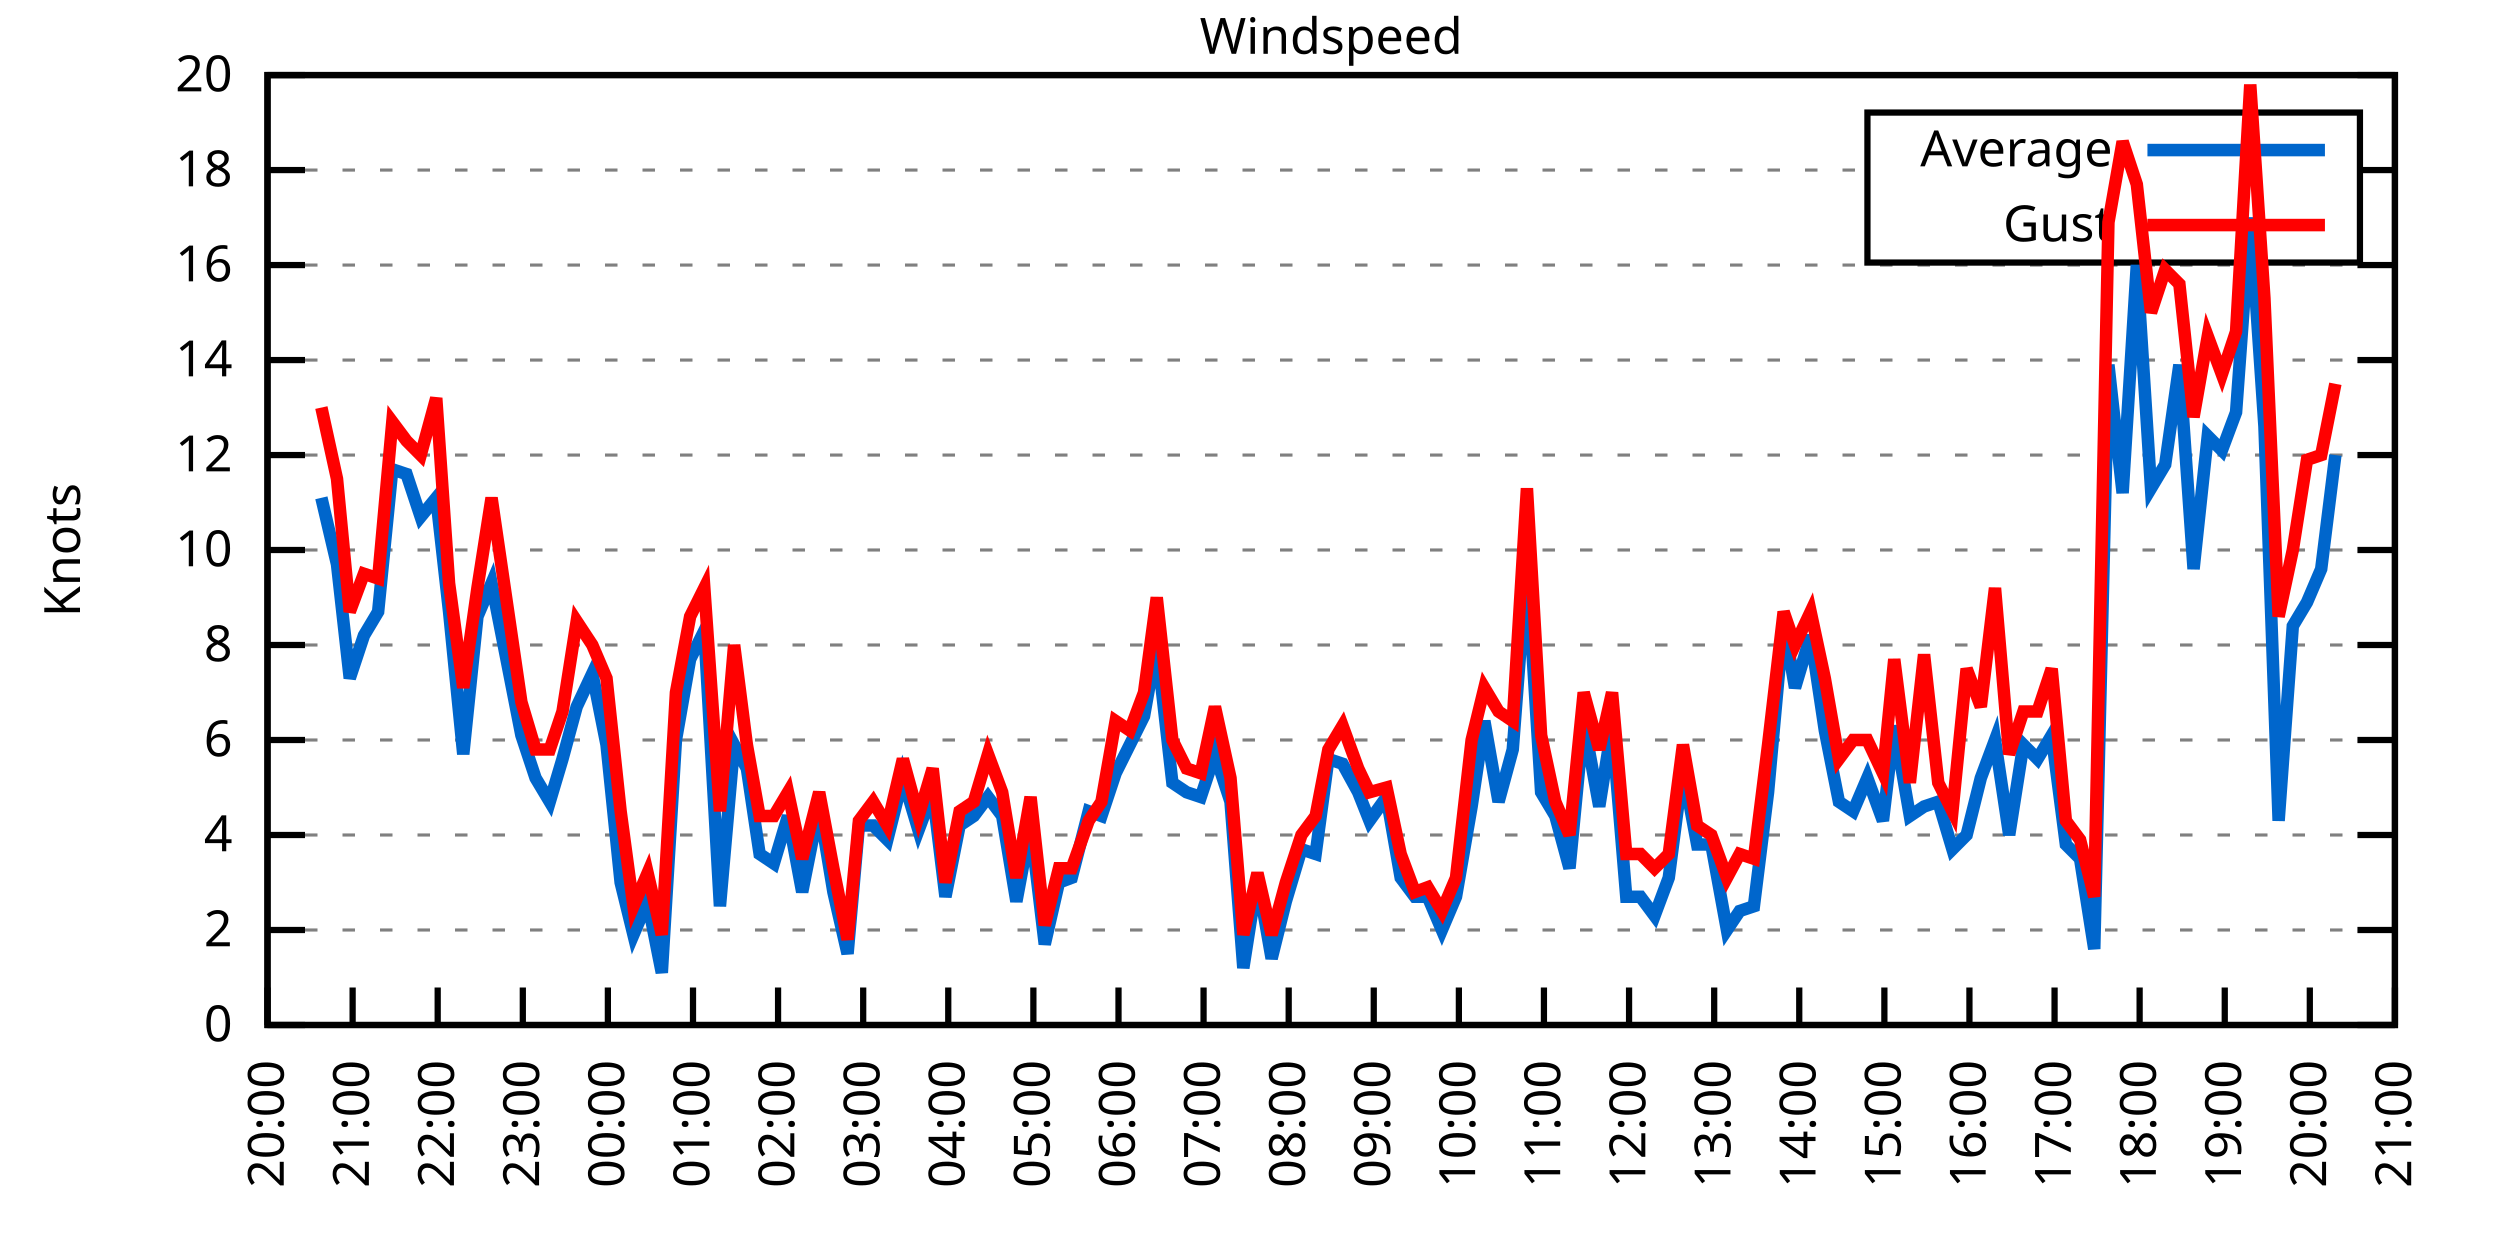
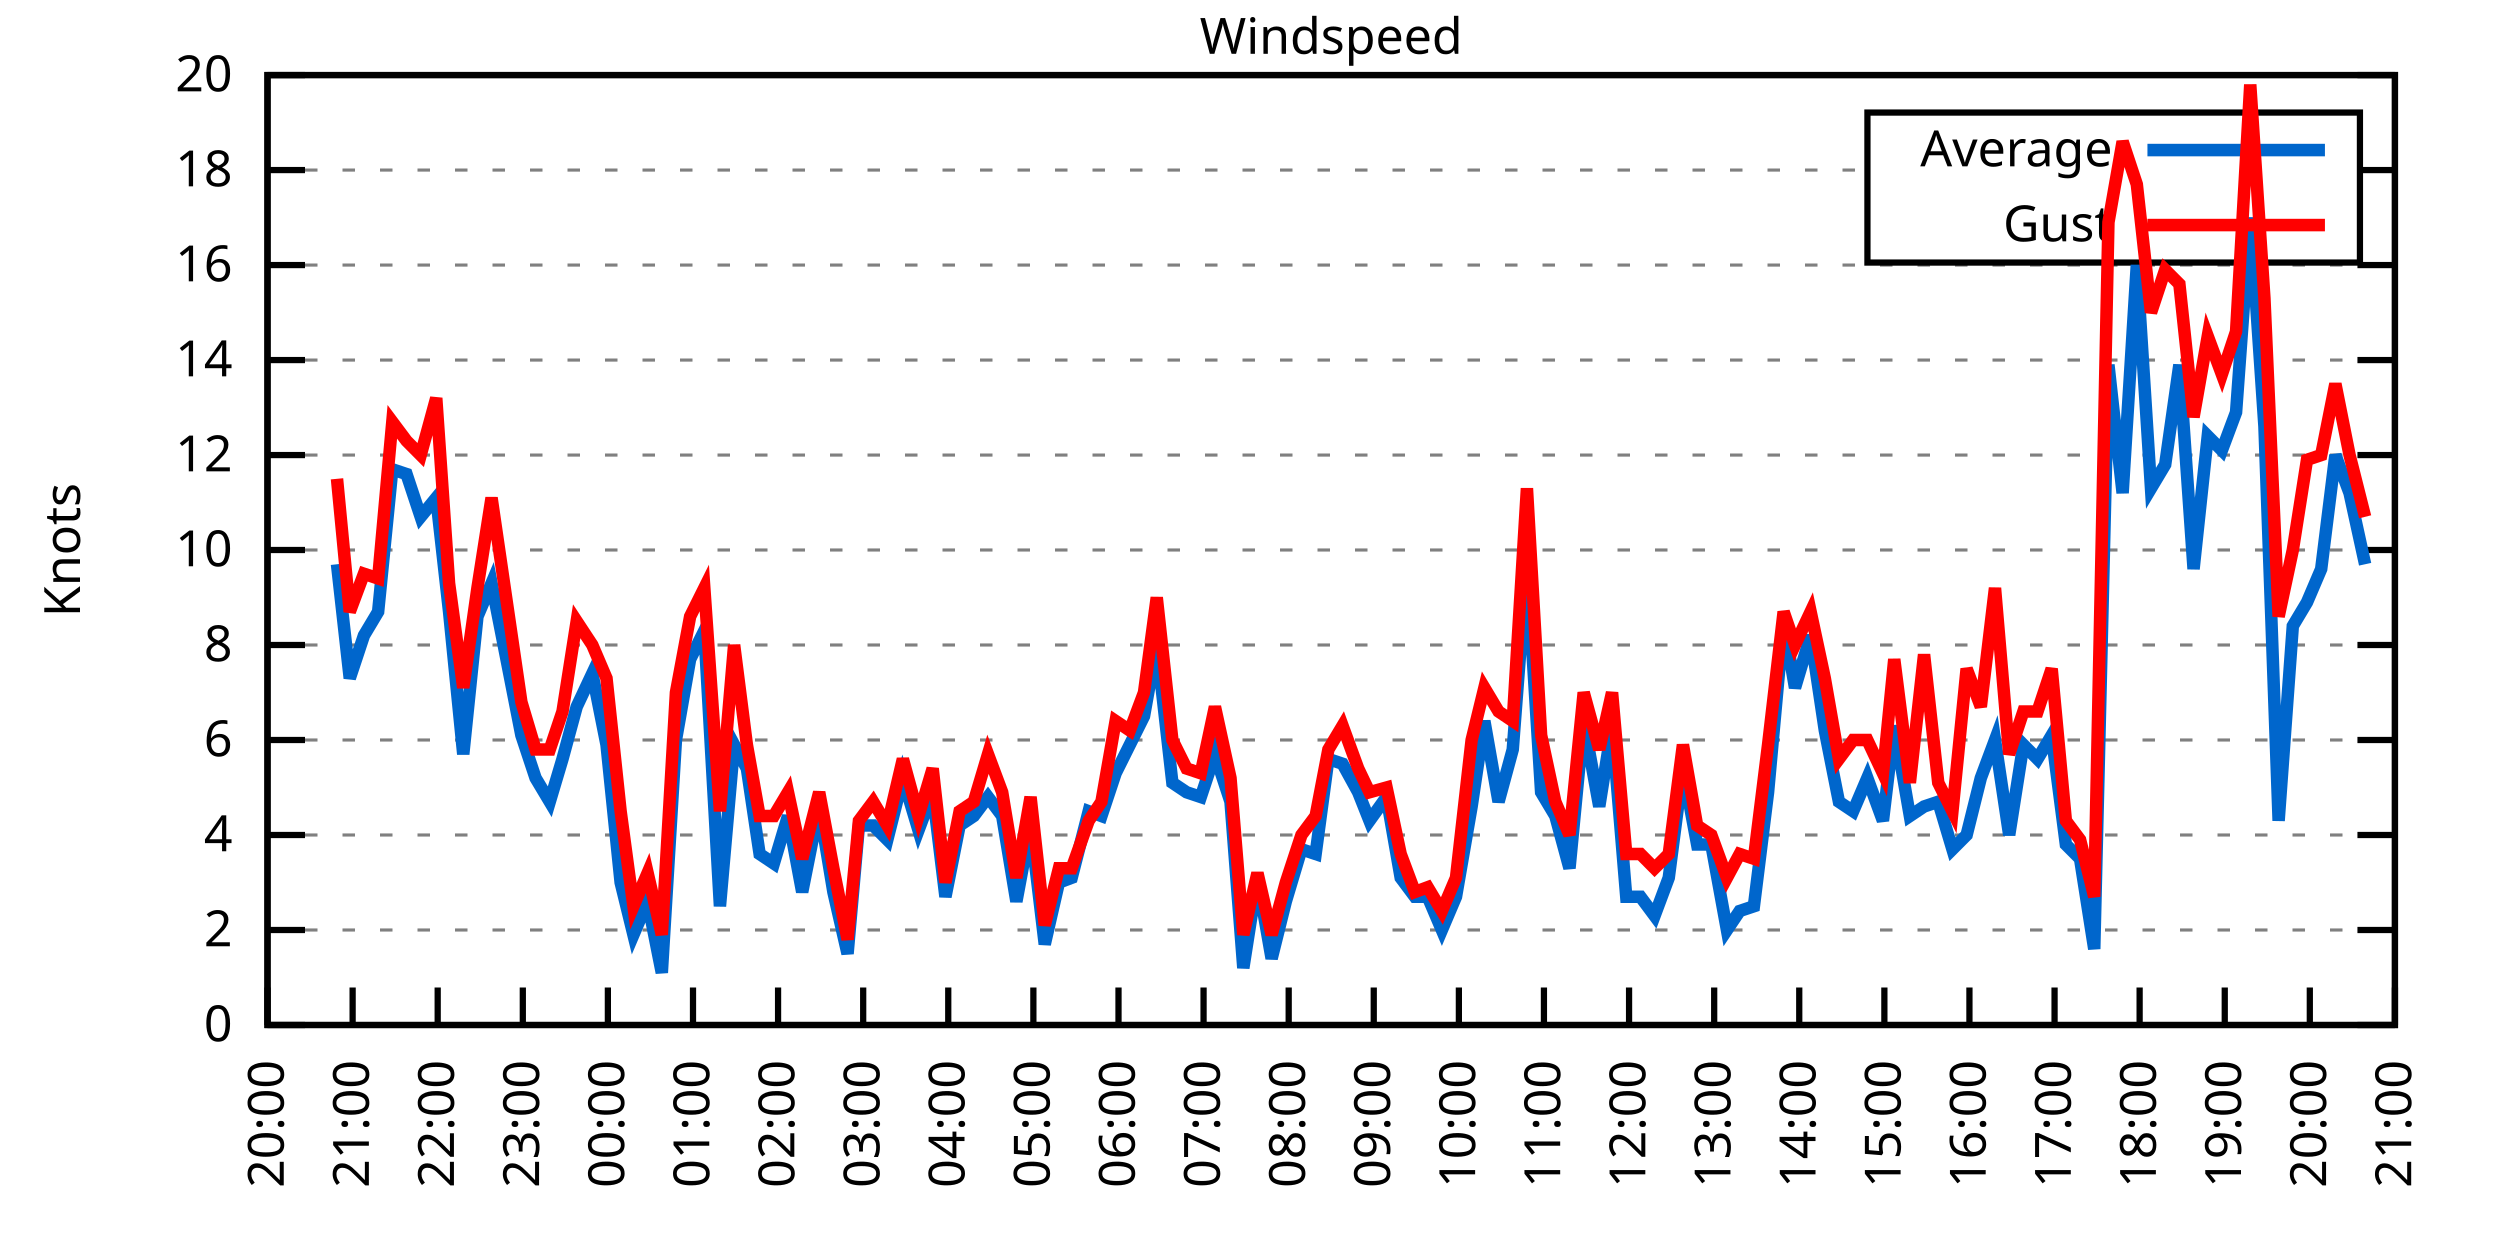
<svg xmlns="http://www.w3.org/2000/svg" xmlns:xlink="http://www.w3.org/1999/xlink" width="400" height="200" viewBox="0 0 400 200">
  <g id="gnuplot_canvas">
    <rect x="0" y="0" width="400" height="200" fill="none" />
    <defs>
      <circle id="gpDot" r="0.5" stroke-width="0.5" stroke="currentColor" />
      <path id="gpPt0" stroke-width="0.333" stroke="currentColor" d="M-1,0 h2 M0,-1 v2" />
      <path id="gpPt1" stroke-width="0.333" stroke="currentColor" d="M-1,-1 L1,1 M1,-1 L-1,1" />
      <path id="gpPt2" stroke-width="0.333" stroke="currentColor" d="M-1,0 L1,0 M0,-1 L0,1 M-1,-1 L1,1 M-1,1 L1,-1" />
      <rect id="gpPt3" stroke-width="0.333" stroke="currentColor" x="-1" y="-1" width="2" height="2" />
      <rect id="gpPt4" stroke-width="0.333" stroke="currentColor" fill="currentColor" x="-1" y="-1" width="2" height="2" />
      <circle id="gpPt5" stroke-width="0.333" stroke="currentColor" cx="0" cy="0" r="1" />
      <use xlink:href="#gpPt5" id="gpPt6" fill="currentColor" stroke="none" />
      <path id="gpPt7" stroke-width="0.333" stroke="currentColor" d="M0,-1.33 L-1.33,0.67 L1.33,0.67 z" />
      <use xlink:href="#gpPt7" id="gpPt8" fill="currentColor" stroke="none" />
      <use xlink:href="#gpPt7" id="gpPt9" stroke="currentColor" transform="rotate(180)" />
      <use xlink:href="#gpPt9" id="gpPt10" fill="currentColor" stroke="none" />
      <use xlink:href="#gpPt3" id="gpPt11" stroke="currentColor" transform="rotate(45)" />
      <use xlink:href="#gpPt11" id="gpPt12" fill="currentColor" stroke="none" />
      <path id="gpPt13" stroke-width="0.333" stroke="currentColor" d="M0,1.330 L1.265,0.411 L0.782,-1.067 L-0.782,-1.076 L-1.265,0.411 z" />
      <use xlink:href="#gpPt13" id="gpPt14" fill="currentColor" stroke="none" />
      <filter id="textbox" filterUnits="objectBoundingBox" x="0" y="0" height="1" width="1">
        <feFlood flood-color="white" flood-opacity="1" result="bgnd" />
        <feComposite in="SourceGraphic" in2="bgnd" operator="atop" />
      </filter>
      <filter id="greybox" filterUnits="objectBoundingBox" x="0" y="0" height="1" width="1">
        <feFlood flood-color="lightgrey" flood-opacity="1" result="grey" />
        <feComposite in="SourceGraphic" in2="grey" operator="atop" />
      </filter>
    </defs>
    <g fill="none" color="white" stroke="currentColor" stroke-width="1.00" stroke-linecap="butt" stroke-linejoin="miter">
</g>
    <g fill="none" color="black" stroke="currentColor" stroke-width="1.00" stroke-linecap="butt" stroke-linejoin="miter">
      <g stroke="none" shape-rendering="crispEdges">
        <polygon fill="rgb(255, 255, 255)" points="42.80,164.00 383.18,164.00 383.18,12.02 42.80,12.02 " />
      </g>
    </g>
    <g fill="none" color="black" stroke="currentColor" stroke-width="1.00" stroke-linecap="butt" stroke-linejoin="miter">
</g>
    <g fill="none" color="black" stroke="black" stroke-width="0.50" stroke-linecap="butt" stroke-linejoin="miter">
</g>
    <g fill="none" color="gray" stroke="currentColor" stroke-width="0.50" stroke-linecap="butt" stroke-linejoin="miter">
      <path stroke="gray" stroke-dasharray="2,4" class="gridline" d="M42.80,164.00 L383.19,164.00  " />
    </g>
    <g fill="none" color="gray" stroke="gray" stroke-width="1.00" stroke-linecap="butt" stroke-linejoin="miter">
</g>
    <g fill="none" color="black" stroke="currentColor" stroke-width="1.00" stroke-linecap="butt" stroke-linejoin="miter">
      <path stroke="black" d="M42.80,164.00 L48.80,164.00 M383.19,164.00 L377.19,164.00  " />
      <g transform="translate(37.20,166.60)" stroke="none" fill="black" font-family="Sans" font-size="8.00" text-anchor="end">
        <text>
          <tspan font-family="Sans"> 0</tspan>
        </text>
      </g>
    </g>
    <g fill="none" color="black" stroke="currentColor" stroke-width="1.00" stroke-linecap="butt" stroke-linejoin="miter">
</g>
    <g fill="none" color="black" stroke="black" stroke-width="0.50" stroke-linecap="butt" stroke-linejoin="miter">
</g>
    <g fill="none" color="gray" stroke="currentColor" stroke-width="0.50" stroke-linecap="butt" stroke-linejoin="miter">
      <path stroke="gray" stroke-dasharray="2,4" class="gridline" d="M42.80,148.80 L383.19,148.80  " />
    </g>
    <g fill="none" color="gray" stroke="gray" stroke-width="1.00" stroke-linecap="butt" stroke-linejoin="miter">
</g>
    <g fill="none" color="black" stroke="currentColor" stroke-width="1.00" stroke-linecap="butt" stroke-linejoin="miter">
      <path stroke="black" d="M42.80,148.80 L48.80,148.80 M383.19,148.80 L377.19,148.80  " />
      <g transform="translate(37.20,151.40)" stroke="none" fill="black" font-family="Sans" font-size="8.00" text-anchor="end">
        <text>
          <tspan font-family="Sans"> 2</tspan>
        </text>
      </g>
    </g>
    <g fill="none" color="black" stroke="currentColor" stroke-width="1.00" stroke-linecap="butt" stroke-linejoin="miter">
</g>
    <g fill="none" color="black" stroke="black" stroke-width="0.50" stroke-linecap="butt" stroke-linejoin="miter">
</g>
    <g fill="none" color="gray" stroke="currentColor" stroke-width="0.50" stroke-linecap="butt" stroke-linejoin="miter">
      <path stroke="gray" stroke-dasharray="2,4" class="gridline" d="M42.80,133.60 L383.19,133.60  " />
    </g>
    <g fill="none" color="gray" stroke="gray" stroke-width="1.00" stroke-linecap="butt" stroke-linejoin="miter">
</g>
    <g fill="none" color="black" stroke="currentColor" stroke-width="1.00" stroke-linecap="butt" stroke-linejoin="miter">
      <path stroke="black" d="M42.80,133.60 L48.80,133.60 M383.19,133.60 L377.19,133.60  " />
      <g transform="translate(37.20,136.20)" stroke="none" fill="black" font-family="Sans" font-size="8.00" text-anchor="end">
        <text>
          <tspan font-family="Sans"> 4</tspan>
        </text>
      </g>
    </g>
    <g fill="none" color="black" stroke="currentColor" stroke-width="1.00" stroke-linecap="butt" stroke-linejoin="miter">
</g>
    <g fill="none" color="black" stroke="black" stroke-width="0.50" stroke-linecap="butt" stroke-linejoin="miter">
</g>
    <g fill="none" color="gray" stroke="currentColor" stroke-width="0.50" stroke-linecap="butt" stroke-linejoin="miter">
      <path stroke="gray" stroke-dasharray="2,4" class="gridline" d="M42.80,118.40 L383.19,118.40  " />
    </g>
    <g fill="none" color="gray" stroke="gray" stroke-width="1.00" stroke-linecap="butt" stroke-linejoin="miter">
</g>
    <g fill="none" color="black" stroke="currentColor" stroke-width="1.00" stroke-linecap="butt" stroke-linejoin="miter">
      <path stroke="black" d="M42.80,118.40 L48.80,118.40 M383.19,118.40 L377.19,118.40  " />
      <g transform="translate(37.20,121.00)" stroke="none" fill="black" font-family="Sans" font-size="8.00" text-anchor="end">
        <text>
          <tspan font-family="Sans"> 6</tspan>
        </text>
      </g>
    </g>
    <g fill="none" color="black" stroke="currentColor" stroke-width="1.00" stroke-linecap="butt" stroke-linejoin="miter">
</g>
    <g fill="none" color="black" stroke="black" stroke-width="0.50" stroke-linecap="butt" stroke-linejoin="miter">
</g>
    <g fill="none" color="gray" stroke="currentColor" stroke-width="0.50" stroke-linecap="butt" stroke-linejoin="miter">
      <path stroke="gray" stroke-dasharray="2,4" class="gridline" d="M42.80,103.20 L383.19,103.20  " />
    </g>
    <g fill="none" color="gray" stroke="gray" stroke-width="1.00" stroke-linecap="butt" stroke-linejoin="miter">
</g>
    <g fill="none" color="black" stroke="currentColor" stroke-width="1.00" stroke-linecap="butt" stroke-linejoin="miter">
      <path stroke="black" d="M42.80,103.20 L48.80,103.20 M383.19,103.20 L377.19,103.20  " />
      <g transform="translate(37.20,105.80)" stroke="none" fill="black" font-family="Sans" font-size="8.00" text-anchor="end">
        <text>
          <tspan font-family="Sans"> 8</tspan>
        </text>
      </g>
    </g>
    <g fill="none" color="black" stroke="currentColor" stroke-width="1.00" stroke-linecap="butt" stroke-linejoin="miter">
</g>
    <g fill="none" color="black" stroke="black" stroke-width="0.50" stroke-linecap="butt" stroke-linejoin="miter">
</g>
    <g fill="none" color="gray" stroke="currentColor" stroke-width="0.50" stroke-linecap="butt" stroke-linejoin="miter">
      <path stroke="gray" stroke-dasharray="2,4" class="gridline" d="M42.80,88.00 L383.19,88.00  " />
    </g>
    <g fill="none" color="gray" stroke="gray" stroke-width="1.00" stroke-linecap="butt" stroke-linejoin="miter">
</g>
    <g fill="none" color="black" stroke="currentColor" stroke-width="1.00" stroke-linecap="butt" stroke-linejoin="miter">
      <path stroke="black" d="M42.80,88.00 L48.80,88.00 M383.19,88.00 L377.19,88.00  " />
      <g transform="translate(37.20,90.60)" stroke="none" fill="black" font-family="Sans" font-size="8.00" text-anchor="end">
        <text>
          <tspan font-family="Sans"> 10</tspan>
        </text>
      </g>
    </g>
    <g fill="none" color="black" stroke="currentColor" stroke-width="1.00" stroke-linecap="butt" stroke-linejoin="miter">
</g>
    <g fill="none" color="black" stroke="black" stroke-width="0.50" stroke-linecap="butt" stroke-linejoin="miter">
</g>
    <g fill="none" color="gray" stroke="currentColor" stroke-width="0.50" stroke-linecap="butt" stroke-linejoin="miter">
      <path stroke="gray" stroke-dasharray="2,4" class="gridline" d="M42.80,72.81 L383.19,72.81  " />
    </g>
    <g fill="none" color="gray" stroke="gray" stroke-width="1.00" stroke-linecap="butt" stroke-linejoin="miter">
</g>
    <g fill="none" color="black" stroke="currentColor" stroke-width="1.00" stroke-linecap="butt" stroke-linejoin="miter">
      <path stroke="black" d="M42.80,72.81 L48.80,72.81 M383.19,72.81 L377.19,72.81  " />
      <g transform="translate(37.20,75.41)" stroke="none" fill="black" font-family="Sans" font-size="8.00" text-anchor="end">
        <text>
          <tspan font-family="Sans"> 12</tspan>
        </text>
      </g>
    </g>
    <g fill="none" color="black" stroke="currentColor" stroke-width="1.00" stroke-linecap="butt" stroke-linejoin="miter">
</g>
    <g fill="none" color="black" stroke="black" stroke-width="0.50" stroke-linecap="butt" stroke-linejoin="miter">
</g>
    <g fill="none" color="gray" stroke="currentColor" stroke-width="0.50" stroke-linecap="butt" stroke-linejoin="miter">
      <path stroke="gray" stroke-dasharray="2,4" class="gridline" d="M42.80,57.61 L383.19,57.61  " />
    </g>
    <g fill="none" color="gray" stroke="gray" stroke-width="1.00" stroke-linecap="butt" stroke-linejoin="miter">
</g>
    <g fill="none" color="black" stroke="currentColor" stroke-width="1.00" stroke-linecap="butt" stroke-linejoin="miter">
      <path stroke="black" d="M42.80,57.61 L48.80,57.61 M383.19,57.61 L377.19,57.61  " />
      <g transform="translate(37.20,60.21)" stroke="none" fill="black" font-family="Sans" font-size="8.00" text-anchor="end">
        <text>
          <tspan font-family="Sans"> 14</tspan>
        </text>
      </g>
    </g>
    <g fill="none" color="black" stroke="currentColor" stroke-width="1.00" stroke-linecap="butt" stroke-linejoin="miter">
</g>
    <g fill="none" color="black" stroke="black" stroke-width="0.50" stroke-linecap="butt" stroke-linejoin="miter">
</g>
    <g fill="none" color="gray" stroke="currentColor" stroke-width="0.50" stroke-linecap="butt" stroke-linejoin="miter">
      <path stroke="gray" stroke-dasharray="2,4" class="gridline" d="M42.80,42.41 L383.19,42.41  " />
    </g>
    <g fill="none" color="gray" stroke="gray" stroke-width="1.00" stroke-linecap="butt" stroke-linejoin="miter">
</g>
    <g fill="none" color="black" stroke="currentColor" stroke-width="1.00" stroke-linecap="butt" stroke-linejoin="miter">
      <path stroke="black" d="M42.80,42.41 L48.80,42.41 M383.19,42.41 L377.19,42.41  " />
      <g transform="translate(37.20,45.01)" stroke="none" fill="black" font-family="Sans" font-size="8.00" text-anchor="end">
        <text>
          <tspan font-family="Sans"> 16</tspan>
        </text>
      </g>
    </g>
    <g fill="none" color="black" stroke="currentColor" stroke-width="1.00" stroke-linecap="butt" stroke-linejoin="miter">
</g>
    <g fill="none" color="black" stroke="black" stroke-width="0.50" stroke-linecap="butt" stroke-linejoin="miter">
</g>
    <g fill="none" color="gray" stroke="currentColor" stroke-width="0.50" stroke-linecap="butt" stroke-linejoin="miter">
      <path stroke="gray" stroke-dasharray="2,4" class="gridline" d="M42.80,27.21 L298.79,27.21 M377.59,27.21 L383.19,27.21  " />
    </g>
    <g fill="none" color="gray" stroke="gray" stroke-width="1.00" stroke-linecap="butt" stroke-linejoin="miter">
</g>
    <g fill="none" color="black" stroke="currentColor" stroke-width="1.00" stroke-linecap="butt" stroke-linejoin="miter">
      <path stroke="black" d="M42.80,27.21 L48.80,27.21 M383.19,27.21 L377.19,27.21  " />
      <g transform="translate(37.20,29.81)" stroke="none" fill="black" font-family="Sans" font-size="8.00" text-anchor="end">
        <text>
          <tspan font-family="Sans"> 18</tspan>
        </text>
      </g>
    </g>
    <g fill="none" color="black" stroke="currentColor" stroke-width="1.00" stroke-linecap="butt" stroke-linejoin="miter">
</g>
    <g fill="none" color="black" stroke="black" stroke-width="0.50" stroke-linecap="butt" stroke-linejoin="miter">
</g>
    <g fill="none" color="gray" stroke="currentColor" stroke-width="0.50" stroke-linecap="butt" stroke-linejoin="miter">
      <path stroke="gray" stroke-dasharray="2,4" class="gridline" d="M42.80,12.01 L383.19,12.01  " />
    </g>
    <g fill="none" color="gray" stroke="gray" stroke-width="1.00" stroke-linecap="butt" stroke-linejoin="miter">
</g>
    <g fill="none" color="black" stroke="currentColor" stroke-width="1.00" stroke-linecap="butt" stroke-linejoin="miter">
      <path stroke="black" d="M42.80,12.01 L48.80,12.01 M383.19,12.01 L377.19,12.01  " />
      <g transform="translate(37.20,14.61)" stroke="none" fill="black" font-family="Sans" font-size="8.00" text-anchor="end">
        <text>
          <tspan font-family="Sans"> 20</tspan>
        </text>
      </g>
    </g>
    <g fill="none" color="black" stroke="currentColor" stroke-width="1.00" stroke-linecap="butt" stroke-linejoin="miter">
      <path stroke="black" d="M42.80,164.00 L42.80,158.00  " />
      <g transform="translate(45.40,169.60) rotate(270.00)" stroke="none" fill="black" font-family="Sans" font-size="8.00" text-anchor="end">
        <text>
          <tspan font-family="Sans">20:00</tspan>
        </text>
      </g>
    </g>
    <g fill="none" color="black" stroke="currentColor" stroke-width="1.00" stroke-linecap="butt" stroke-linejoin="miter">
      <path stroke="black" d="M56.42,164.00 L56.42,158.00  " />
      <g transform="translate(59.02,169.60) rotate(270.00)" stroke="none" fill="black" font-family="Sans" font-size="8.00" text-anchor="end">
        <text>
          <tspan font-family="Sans">21:00</tspan>
        </text>
      </g>
    </g>
    <g fill="none" color="black" stroke="currentColor" stroke-width="1.00" stroke-linecap="butt" stroke-linejoin="miter">
      <path stroke="black" d="M70.03,164.00 L70.03,158.00  " />
      <g transform="translate(72.63,169.60) rotate(270.00)" stroke="none" fill="black" font-family="Sans" font-size="8.00" text-anchor="end">
        <text>
          <tspan font-family="Sans">22:00</tspan>
        </text>
      </g>
    </g>
    <g fill="none" color="black" stroke="currentColor" stroke-width="1.00" stroke-linecap="butt" stroke-linejoin="miter">
      <path stroke="black" d="M83.65,164.00 L83.65,158.00  " />
      <g transform="translate(86.25,169.60) rotate(270.00)" stroke="none" fill="black" font-family="Sans" font-size="8.00" text-anchor="end">
        <text>
          <tspan font-family="Sans">23:00</tspan>
        </text>
      </g>
    </g>
    <g fill="none" color="black" stroke="currentColor" stroke-width="1.00" stroke-linecap="butt" stroke-linejoin="miter">
      <path stroke="black" d="M97.26,164.00 L97.26,158.00  " />
      <g transform="translate(99.86,169.60) rotate(270.00)" stroke="none" fill="black" font-family="Sans" font-size="8.00" text-anchor="end">
        <text>
          <tspan font-family="Sans">00:00</tspan>
        </text>
      </g>
    </g>
    <g fill="none" color="black" stroke="currentColor" stroke-width="1.00" stroke-linecap="butt" stroke-linejoin="miter">
      <path stroke="black" d="M110.88,164.00 L110.88,158.00  " />
      <g transform="translate(113.48,169.60) rotate(270.00)" stroke="none" fill="black" font-family="Sans" font-size="8.00" text-anchor="end">
        <text>
          <tspan font-family="Sans">01:00</tspan>
        </text>
      </g>
    </g>
    <g fill="none" color="black" stroke="currentColor" stroke-width="1.00" stroke-linecap="butt" stroke-linejoin="miter">
      <path stroke="black" d="M124.49,164.00 L124.49,158.00  " />
      <g transform="translate(127.09,169.60) rotate(270.00)" stroke="none" fill="black" font-family="Sans" font-size="8.00" text-anchor="end">
        <text>
          <tspan font-family="Sans">02:00</tspan>
        </text>
      </g>
    </g>
    <g fill="none" color="black" stroke="currentColor" stroke-width="1.00" stroke-linecap="butt" stroke-linejoin="miter">
      <path stroke="black" d="M138.11,164.00 L138.11,158.00  " />
      <g transform="translate(140.71,169.60) rotate(270.00)" stroke="none" fill="black" font-family="Sans" font-size="8.00" text-anchor="end">
        <text>
          <tspan font-family="Sans">03:00</tspan>
        </text>
      </g>
    </g>
    <g fill="none" color="black" stroke="currentColor" stroke-width="1.00" stroke-linecap="butt" stroke-linejoin="miter">
      <path stroke="black" d="M151.72,164.00 L151.72,158.00  " />
      <g transform="translate(154.32,169.60) rotate(270.00)" stroke="none" fill="black" font-family="Sans" font-size="8.00" text-anchor="end">
        <text>
          <tspan font-family="Sans">04:00</tspan>
        </text>
      </g>
    </g>
    <g fill="none" color="black" stroke="currentColor" stroke-width="1.00" stroke-linecap="butt" stroke-linejoin="miter">
      <path stroke="black" d="M165.34,164.00 L165.34,158.00  " />
      <g transform="translate(167.94,169.60) rotate(270.00)" stroke="none" fill="black" font-family="Sans" font-size="8.00" text-anchor="end">
        <text>
          <tspan font-family="Sans">05:00</tspan>
        </text>
      </g>
    </g>
    <g fill="none" color="black" stroke="currentColor" stroke-width="1.00" stroke-linecap="butt" stroke-linejoin="miter">
      <path stroke="black" d="M178.96,164.00 L178.96,158.00  " />
      <g transform="translate(181.56,169.60) rotate(270.00)" stroke="none" fill="black" font-family="Sans" font-size="8.00" text-anchor="end">
        <text>
          <tspan font-family="Sans">06:00</tspan>
        </text>
      </g>
    </g>
    <g fill="none" color="black" stroke="currentColor" stroke-width="1.00" stroke-linecap="butt" stroke-linejoin="miter">
      <path stroke="black" d="M192.57,164.00 L192.57,158.00  " />
      <g transform="translate(195.17,169.60) rotate(270.00)" stroke="none" fill="black" font-family="Sans" font-size="8.00" text-anchor="end">
        <text>
          <tspan font-family="Sans">07:00</tspan>
        </text>
      </g>
    </g>
    <g fill="none" color="black" stroke="currentColor" stroke-width="1.00" stroke-linecap="butt" stroke-linejoin="miter">
      <path stroke="black" d="M206.19,164.00 L206.19,158.00  " />
      <g transform="translate(208.79,169.60) rotate(270.00)" stroke="none" fill="black" font-family="Sans" font-size="8.00" text-anchor="end">
        <text>
          <tspan font-family="Sans">08:00</tspan>
        </text>
      </g>
    </g>
    <g fill="none" color="black" stroke="currentColor" stroke-width="1.00" stroke-linecap="butt" stroke-linejoin="miter">
      <path stroke="black" d="M219.80,164.00 L219.80,158.00  " />
      <g transform="translate(222.40,169.60) rotate(270.00)" stroke="none" fill="black" font-family="Sans" font-size="8.00" text-anchor="end">
        <text>
          <tspan font-family="Sans">09:00</tspan>
        </text>
      </g>
    </g>
    <g fill="none" color="black" stroke="currentColor" stroke-width="1.00" stroke-linecap="butt" stroke-linejoin="miter">
      <path stroke="black" d="M233.42,164.00 L233.42,158.00  " />
      <g transform="translate(236.02,169.60) rotate(270.00)" stroke="none" fill="black" font-family="Sans" font-size="8.00" text-anchor="end">
        <text>
          <tspan font-family="Sans">10:00</tspan>
        </text>
      </g>
    </g>
    <g fill="none" color="black" stroke="currentColor" stroke-width="1.00" stroke-linecap="butt" stroke-linejoin="miter">
      <path stroke="black" d="M247.03,164.00 L247.03,158.00  " />
      <g transform="translate(249.63,169.60) rotate(270.00)" stroke="none" fill="black" font-family="Sans" font-size="8.00" text-anchor="end">
        <text>
          <tspan font-family="Sans">11:00</tspan>
        </text>
      </g>
    </g>
    <g fill="none" color="black" stroke="currentColor" stroke-width="1.00" stroke-linecap="butt" stroke-linejoin="miter">
      <path stroke="black" d="M260.65,164.00 L260.65,158.00  " />
      <g transform="translate(263.25,169.60) rotate(270.00)" stroke="none" fill="black" font-family="Sans" font-size="8.00" text-anchor="end">
        <text>
          <tspan font-family="Sans">12:00</tspan>
        </text>
      </g>
    </g>
    <g fill="none" color="black" stroke="currentColor" stroke-width="1.00" stroke-linecap="butt" stroke-linejoin="miter">
      <path stroke="black" d="M274.27,164.00 L274.27,158.00  " />
      <g transform="translate(276.87,169.60) rotate(270.00)" stroke="none" fill="black" font-family="Sans" font-size="8.00" text-anchor="end">
        <text>
          <tspan font-family="Sans">13:00</tspan>
        </text>
      </g>
    </g>
    <g fill="none" color="black" stroke="currentColor" stroke-width="1.00" stroke-linecap="butt" stroke-linejoin="miter">
      <path stroke="black" d="M287.88,164.00 L287.88,158.00  " />
      <g transform="translate(290.48,169.60) rotate(270.00)" stroke="none" fill="black" font-family="Sans" font-size="8.00" text-anchor="end">
        <text>
          <tspan font-family="Sans">14:00</tspan>
        </text>
      </g>
    </g>
    <g fill="none" color="black" stroke="currentColor" stroke-width="1.00" stroke-linecap="butt" stroke-linejoin="miter">
      <path stroke="black" d="M301.50,164.00 L301.50,158.00  " />
      <g transform="translate(304.10,169.60) rotate(270.00)" stroke="none" fill="black" font-family="Sans" font-size="8.00" text-anchor="end">
        <text>
          <tspan font-family="Sans">15:00</tspan>
        </text>
      </g>
    </g>
    <g fill="none" color="black" stroke="currentColor" stroke-width="1.00" stroke-linecap="butt" stroke-linejoin="miter">
      <path stroke="black" d="M315.11,164.00 L315.11,158.00  " />
      <g transform="translate(317.71,169.60) rotate(270.00)" stroke="none" fill="black" font-family="Sans" font-size="8.00" text-anchor="end">
        <text>
          <tspan font-family="Sans">16:00</tspan>
        </text>
      </g>
    </g>
    <g fill="none" color="black" stroke="currentColor" stroke-width="1.00" stroke-linecap="butt" stroke-linejoin="miter">
      <path stroke="black" d="M328.73,164.00 L328.73,158.00  " />
      <g transform="translate(331.33,169.60) rotate(270.00)" stroke="none" fill="black" font-family="Sans" font-size="8.00" text-anchor="end">
        <text>
          <tspan font-family="Sans">17:00</tspan>
        </text>
      </g>
    </g>
    <g fill="none" color="black" stroke="currentColor" stroke-width="1.00" stroke-linecap="butt" stroke-linejoin="miter">
      <path stroke="black" d="M342.34,164.00 L342.34,158.00  " />
      <g transform="translate(344.94,169.60) rotate(270.00)" stroke="none" fill="black" font-family="Sans" font-size="8.00" text-anchor="end">
        <text>
          <tspan font-family="Sans">18:00</tspan>
        </text>
      </g>
    </g>
    <g fill="none" color="black" stroke="currentColor" stroke-width="1.00" stroke-linecap="butt" stroke-linejoin="miter">
      <path stroke="black" d="M355.96,164.00 L355.96,158.00  " />
      <g transform="translate(358.56,169.60) rotate(270.00)" stroke="none" fill="black" font-family="Sans" font-size="8.00" text-anchor="end">
        <text>
          <tspan font-family="Sans">19:00</tspan>
        </text>
      </g>
    </g>
    <g fill="none" color="black" stroke="currentColor" stroke-width="1.00" stroke-linecap="butt" stroke-linejoin="miter">
      <path stroke="black" d="M369.57,164.00 L369.57,158.00  " />
      <g transform="translate(372.17,169.60) rotate(270.00)" stroke="none" fill="black" font-family="Sans" font-size="8.00" text-anchor="end">
        <text>
          <tspan font-family="Sans">20:00</tspan>
        </text>
      </g>
    </g>
    <g fill="none" color="black" stroke="currentColor" stroke-width="1.00" stroke-linecap="butt" stroke-linejoin="miter">
      <path stroke="black" d="M383.19,164.00 L383.19,158.00  " />
      <g transform="translate(385.79,169.60) rotate(270.00)" stroke="none" fill="black" font-family="Sans" font-size="8.00" text-anchor="end">
        <text>
          <tspan font-family="Sans">21:00</tspan>
        </text>
      </g>
    </g>
    <g fill="none" color="black" stroke="currentColor" stroke-width="1.00" stroke-linecap="butt" stroke-linejoin="miter">
</g>
    <g fill="none" color="black" stroke="currentColor" stroke-width="1.00" stroke-linecap="butt" stroke-linejoin="miter">
      <path stroke="black" d="M42.80,12.01 L42.80,164.00 L383.19,164.00 L383.19,12.01 L42.80,12.01 Z  " />
    </g>
    <g fill="none" color="black" stroke="currentColor" stroke-width="1.00" stroke-linecap="butt" stroke-linejoin="miter">
</g>
    <g fill="none" color="black" stroke="currentColor" stroke-width="1.00" stroke-linecap="butt" stroke-linejoin="miter">
      <path stroke="black" d="M298.79,42.01 L298.79,18.01 L377.59,18.01 L377.59,42.01 L298.79,42.01 Z  " />
    </g>
    <g id="Windspeed_plot_1">
      <g fill="none" color="white" stroke="black" stroke-width="2.00" stroke-linecap="butt" stroke-linejoin="miter">
</g>
      <g fill="none" color="black" stroke="currentColor" stroke-width="2.00" stroke-linecap="butt" stroke-linejoin="miter">
        <g transform="translate(337.99,26.61)" stroke="none" fill="black" font-family="Sans" font-size="8.00" text-anchor="end">
          <text>
            <tspan font-family="Sans">Average</tspan>
          </text>
        </g>
      </g>
      <g fill="none" color="black" stroke="currentColor" stroke-width="2.00" stroke-linecap="butt" stroke-linejoin="miter">
-         <path stroke="rgb(  0, 102, 204)" d="M343.59,24.01 L371.99,24.01 M51.42,79.65 L53.92,90.28 L55.96,108.52 L58.23,101.68 L60.50,97.88 L62.77,75.09   L65.04,75.85 L67.31,82.69 L69.80,79.65 L71.85,97.88 L74.12,120.68 L76.39,98.64 L78.65,93.32 L83.42,117.64   L85.69,124.48 L87.96,128.28 L90.00,121.44 L92.27,113.08 L94.77,107.76 L97.04,119.16 L99.30,141.20 L101.35,149.56   L103.62,144.24 L105.89,155.64 L108.15,118.40 L110.42,105.48 L112.69,100.92 L115.19,145.00 L117.46,119.16 L119.50,122.96   L121.54,136.64 L123.81,138.16 L126.08,130.56 L128.35,142.72 L131.07,129.04 L133.34,142.72 L135.61,152.60 L137.43,132.08   L139.70,132.08 L141.97,134.36 L144.46,124.48 L146.96,132.84 L149.23,126.76 L151.27,143.48 L153.54,132.08 L155.81,130.56   L158.08,127.52 L160.35,130.56 L162.62,144.24 L164.89,132.08 L167.16,151.08 L169.43,141.20 L171.47,140.44 L174.19,129.80   L176.23,130.56 L178.50,123.72 L180.77,119.16 L183.04,114.60 L185.08,103.20 L187.58,125.24 L189.85,126.76 L192.12,127.52   L194.39,120.68 L196.88,128.28 L198.93,154.88 L201.19,140.44 L203.46,153.36 L205.73,144.24 L208.23,135.88 L210.50,136.64   L212.54,121.44 L214.81,122.20 L217.31,126.76 L219.12,131.32 L221.85,127.52 L224.11,140.44 L226.38,143.48 L228.43,143.48   L230.70,148.80 L232.96,143.48 L235.46,129.04 L237.50,115.36 L239.77,128.28 L242.04,119.92 L244.31,90.28 L246.58,126.76   L248.85,130.56 L251.12,138.92 L253.39,115.36 L255.88,129.04 L257.93,116.12 L260.20,143.48 L262.47,143.48 L264.73,146.52   L267.00,140.44 L269.27,122.96 L271.54,135.12 L273.81,135.12 L276.31,148.80 L278.35,145.76 L280.62,145.00 L282.89,126.76   L285.38,99.40 L287.20,110.04 L289.70,101.68 L291.97,116.88 L294.23,128.28 L296.50,129.80 L298.77,124.48 L301.27,131.32   L303.08,116.12 L305.58,130.56 L307.85,129.04 L310.12,128.28 L312.39,135.88 L314.66,133.60 L316.93,124.48 L319.20,118.40   L321.47,133.60 L323.74,119.16 L326.00,121.44 L328.27,117.64 L330.54,135.12 L332.81,137.40 L335.08,151.84 L337.35,58.37   L339.62,78.89 L341.89,42.41 L344.16,78.13 L346.43,74.33 L348.70,58.37 L350.97,91.04 L353.24,69.77 L355.50,72.05   L357.77,65.97 L360.04,34.81 L362.31,68.25 L364.58,131.32 L366.85,100.16 L369.12,96.36 L371.39,91.04 L373.66,72.81    " />
+         <path stroke="rgb(  0, 102, 204)" d="M343.59,24.01 L371.99,24.01 M53.92,90.28 L55.96,108.52 L58.23,101.68 L60.50,97.88 L62.77,75.09 L65.04,75.85   L67.31,82.69 L69.80,79.65 L71.85,97.88 L74.12,120.68 L76.39,98.64 L78.65,93.32 L83.42,117.64 L85.69,124.48   L87.96,128.28 L90.00,121.44 L92.27,113.08 L94.77,107.76 L97.04,119.16 L99.30,141.20 L101.35,149.56 L103.62,144.24   L105.89,155.64 L108.15,118.40 L110.42,105.48 L112.69,100.92 L115.19,145.00 L117.46,119.16 L119.50,122.96 L121.54,136.64   L123.81,138.16 L126.08,130.56 L128.35,142.72 L131.07,129.04 L133.34,142.72 L135.61,152.60 L137.43,132.08 L139.70,132.08   L141.97,134.36 L144.46,124.48 L146.96,132.84 L149.23,126.76 L151.27,143.48 L153.54,132.08 L155.81,130.56 L158.08,127.52   L160.35,130.56 L162.62,144.24 L164.89,132.08 L167.16,151.08 L169.43,141.20 L171.47,140.44 L174.19,129.80 L176.23,130.56   L178.50,123.72 L180.77,119.16 L183.04,114.60 L185.08,103.20 L187.58,125.24 L189.85,126.76 L192.12,127.52 L194.39,120.68   L196.88,128.28 L198.93,154.88 L201.19,140.44 L203.46,153.36 L205.73,144.24 L208.23,135.88 L210.50,136.64 L212.54,121.44   L214.81,122.20 L217.31,126.76 L219.12,131.32 L221.85,127.52 L224.11,140.44 L226.38,143.48 L228.43,143.48 L230.70,148.80   L232.96,143.48 L235.46,129.04 L237.50,115.36 L239.77,128.28 L242.04,119.92 L244.31,90.28 L246.58,126.76 L248.85,130.56   L251.12,138.92 L253.39,115.36 L255.88,129.04 L257.93,116.12 L260.20,143.48 L262.47,143.48 L264.73,146.52 L267.00,140.44   L269.27,122.96 L271.54,135.12 L273.81,135.12 L276.31,148.80 L278.35,145.76 L280.62,145.00 L282.89,126.76 L285.38,99.40   L287.20,110.04 L289.70,101.68 L291.97,116.88 L294.23,128.28 L296.50,129.80 L298.77,124.48 L301.27,131.32 L303.08,116.12   L305.58,130.56 L307.85,129.04 L310.12,128.28 L312.39,135.88 L314.66,133.60 L316.93,124.48 L319.20,118.40 L321.47,133.60   L323.74,119.16 L326.00,121.44 L328.27,117.64 L330.54,135.12 L332.81,137.40 L335.08,151.84 L337.35,58.37 L339.62,78.89   L341.89,42.41 L344.16,78.13 L346.43,74.33 L348.70,58.37 L350.97,91.04 L353.24,69.77 L355.50,72.05 L357.77,65.97   L360.04,34.81 L362.31,68.25 L364.58,131.32 L366.85,100.16 L369.12,96.36 L371.39,91.04 L373.66,72.81 L375.93,78.89   L378.42,90.28  " />
      </g>
    </g>
    <g id="Windspeed_plot_2">
      <g fill="none" color="black" stroke="currentColor" stroke-width="2.00" stroke-linecap="butt" stroke-linejoin="miter">
        <g transform="translate(337.99,38.61)" stroke="none" fill="black" font-family="Sans" font-size="8.00" text-anchor="end">
          <text>
            <tspan font-family="Sans">Gust</tspan>
          </text>
        </g>
      </g>
      <g fill="none" color="black" stroke="currentColor" stroke-width="2.00" stroke-linecap="butt" stroke-linejoin="miter">
-         <path stroke="rgb(255,   0,   0)" d="M343.59,36.01 L371.99,36.01 M51.42,65.21 L53.92,76.61 L55.96,97.88 L58.23,91.80 L60.50,92.56 L62.77,67.49   L65.04,70.53 L67.31,72.81 L69.80,63.69 L71.85,93.32 L74.12,110.04 L76.39,94.08 L78.65,79.65 L83.42,112.32   L85.69,119.92 L87.96,119.92 L90.00,113.84 L92.27,99.40 L94.77,103.20 L97.04,108.52 L99.30,129.80 L101.35,145.00   L103.62,139.68 L105.89,149.56 L108.15,110.80 L110.42,98.64 L112.69,94.08 L115.19,129.80 L117.46,103.20 L119.50,119.16   L121.54,130.56 L123.81,130.56 L126.08,126.76 L128.35,137.40 L131.07,126.76 L133.34,138.92 L135.61,150.32 L137.43,131.32   L139.70,128.28 L141.97,132.08 L144.46,121.44 L146.96,130.56 L149.23,122.96 L151.27,141.20 L153.54,129.80 L155.81,128.28   L158.08,120.68 L160.35,126.76 L162.62,140.44 L164.89,127.52 L167.16,148.04 L169.43,138.92 L171.47,138.92 L174.19,131.32   L176.23,128.28 L178.50,115.36 L180.77,116.88 L183.04,110.80 L185.08,95.60 L187.58,118.40 L189.85,122.96 L192.12,123.72   L194.39,113.08 L196.88,124.48 L198.93,149.56 L201.19,139.68 L203.46,149.56 L205.73,141.20 L208.23,133.60 L210.50,130.56   L212.54,119.92 L214.81,116.12 L217.31,122.96 L219.12,126.76 L221.85,126.00 L224.11,136.64 L226.38,142.72 L228.43,141.96   L230.70,145.76 L232.96,140.44 L235.46,118.40 L237.50,110.04 L239.77,113.84 L242.04,115.36 L244.31,78.13 L246.58,117.64   L248.85,128.28 L251.12,133.60 L253.39,110.80 L255.88,119.92 L257.93,110.80 L260.20,136.64 L262.47,136.64 L264.73,138.92   L267.00,136.64 L269.27,119.16 L271.54,132.08 L273.81,133.60 L276.31,140.44 L278.35,136.64 L280.62,137.40 L282.89,119.16   L285.38,97.88 L287.20,103.20 L289.70,97.88 L291.97,108.52 L294.23,121.44 L296.50,118.40 L298.77,118.40 L301.27,123.72   L303.08,105.48 L305.58,125.24 L307.85,104.72 L310.12,125.24 L312.39,129.80 L314.66,107.00 L316.93,113.08 L319.20,94.08   L321.47,120.68 L323.74,113.84 L326.00,113.84 L328.27,107.00 L330.54,131.32 L332.81,134.36 L335.08,143.48 L337.35,35.57   L339.62,22.65 L341.89,29.49 L344.16,50.01 L346.43,43.17 L348.70,45.45 L350.97,66.73 L353.24,53.81 L355.50,59.89   L357.77,53.05 L360.04,13.53 L362.31,47.73 L364.58,98.64 L366.85,88.00 L369.12,73.57 L371.39,72.81 L373.66,61.41    " />
+         <path stroke="rgb(255,   0,   0)" d="M343.59,36.01 L371.99,36.01 M53.92,76.61 L55.96,97.88 L58.23,91.80 L60.50,92.56 L62.77,67.49 L65.04,70.53   L67.31,72.81 L69.80,63.69 L71.85,93.32 L74.12,110.04 L76.39,94.08 L78.65,79.65 L83.42,112.32 L85.69,119.92   L87.96,119.92 L90.00,113.84 L92.27,99.40 L94.77,103.20 L97.04,108.52 L99.30,129.80 L101.35,145.00 L103.62,139.68   L105.89,149.56 L108.15,110.80 L110.42,98.64 L112.69,94.08 L115.19,129.80 L117.46,103.20 L119.50,119.16 L121.54,130.56   L123.81,130.56 L126.08,126.76 L128.35,137.40 L131.07,126.76 L133.34,138.92 L135.61,150.32 L137.43,131.32 L139.70,128.28   L141.97,132.08 L144.46,121.44 L146.96,130.56 L149.23,122.96 L151.27,141.20 L153.54,129.80 L155.81,128.28 L158.08,120.68   L160.35,126.76 L162.62,140.44 L164.89,127.52 L167.16,148.04 L169.43,138.92 L171.47,138.92 L174.19,131.32 L176.23,128.28   L178.50,115.36 L180.77,116.88 L183.04,110.80 L185.08,95.60 L187.58,118.40 L189.85,122.96 L192.12,123.72 L194.39,113.08   L196.88,124.48 L198.93,149.56 L201.19,139.68 L203.46,149.56 L205.73,141.20 L208.23,133.60 L210.50,130.56 L212.54,119.92   L214.81,116.12 L217.31,122.96 L219.12,126.76 L221.85,126.00 L224.11,136.64 L226.38,142.72 L228.43,141.96 L230.70,145.76   L232.96,140.44 L235.46,118.40 L237.50,110.04 L239.77,113.84 L242.04,115.36 L244.31,78.13 L246.58,117.64 L248.85,128.28   L251.12,133.60 L253.39,110.80 L255.88,119.92 L257.93,110.80 L260.20,136.64 L262.47,136.64 L264.73,138.92 L267.00,136.64   L269.27,119.16 L271.54,132.08 L273.81,133.60 L276.31,140.44 L278.35,136.64 L280.62,137.40 L282.89,119.16 L285.38,97.88   L287.20,103.20 L289.70,97.88 L291.97,108.52 L294.23,121.44 L296.50,118.40 L298.77,118.40 L301.27,123.72 L303.08,105.48   L305.58,125.24 L307.85,104.72 L310.12,125.24 L312.39,129.80 L314.66,107.00 L316.93,113.08 L319.20,94.08 L321.47,120.68   L323.74,113.84 L326.00,113.84 L328.27,107.00 L330.54,131.32 L332.81,134.36 L335.08,143.48 L337.35,35.57 L339.62,22.65   L341.89,29.49 L344.16,50.01 L346.43,43.17 L348.70,45.45 L350.97,66.73 L353.24,53.81 L355.50,59.89 L357.77,53.05   L360.04,13.53 L362.31,47.73 L364.58,98.64 L366.85,88.00 L369.12,73.57 L371.39,72.81 L373.66,61.41 L375.93,72.81   L378.42,82.69  " />
      </g>
    </g>
    <g fill="none" color="black" stroke="currentColor" stroke-width="2.00" stroke-linecap="butt" stroke-linejoin="miter">
</g>
    <g fill="none" color="black" stroke="black" stroke-width="1.00" stroke-linecap="butt" stroke-linejoin="miter">
</g>
    <g fill="none" color="black" stroke="currentColor" stroke-width="1.00" stroke-linecap="butt" stroke-linejoin="miter">
      <path stroke="black" d="M42.80,12.01 L42.80,164.00 L383.19,164.00 L383.19,12.01 L42.80,12.01 Z  " />
      <g transform="translate(12.80,88.01) rotate(270.00)" stroke="none" fill="black" font-family="Sans" font-size="8.00" text-anchor="middle">
        <text>
          <tspan font-family="Sans">Knots</tspan>
        </text>
      </g>
    </g>
    <g fill="none" color="black" stroke="currentColor" stroke-width="1.00" stroke-linecap="butt" stroke-linejoin="miter">
</g>
    <g fill="none" color="black" stroke="currentColor" stroke-width="1.00" stroke-linecap="butt" stroke-linejoin="miter">
      <g transform="translate(212.99,8.61)" stroke="none" fill="black" font-family="Sans" font-size="8.00" text-anchor="middle">
        <text>
          <tspan font-family="Sans">Windspeed</tspan>
        </text>
      </g>
    </g>
    <g fill="none" color="black" stroke="currentColor" stroke-width="1.00" stroke-linecap="butt" stroke-linejoin="miter">
</g>
  </g>
</svg>
